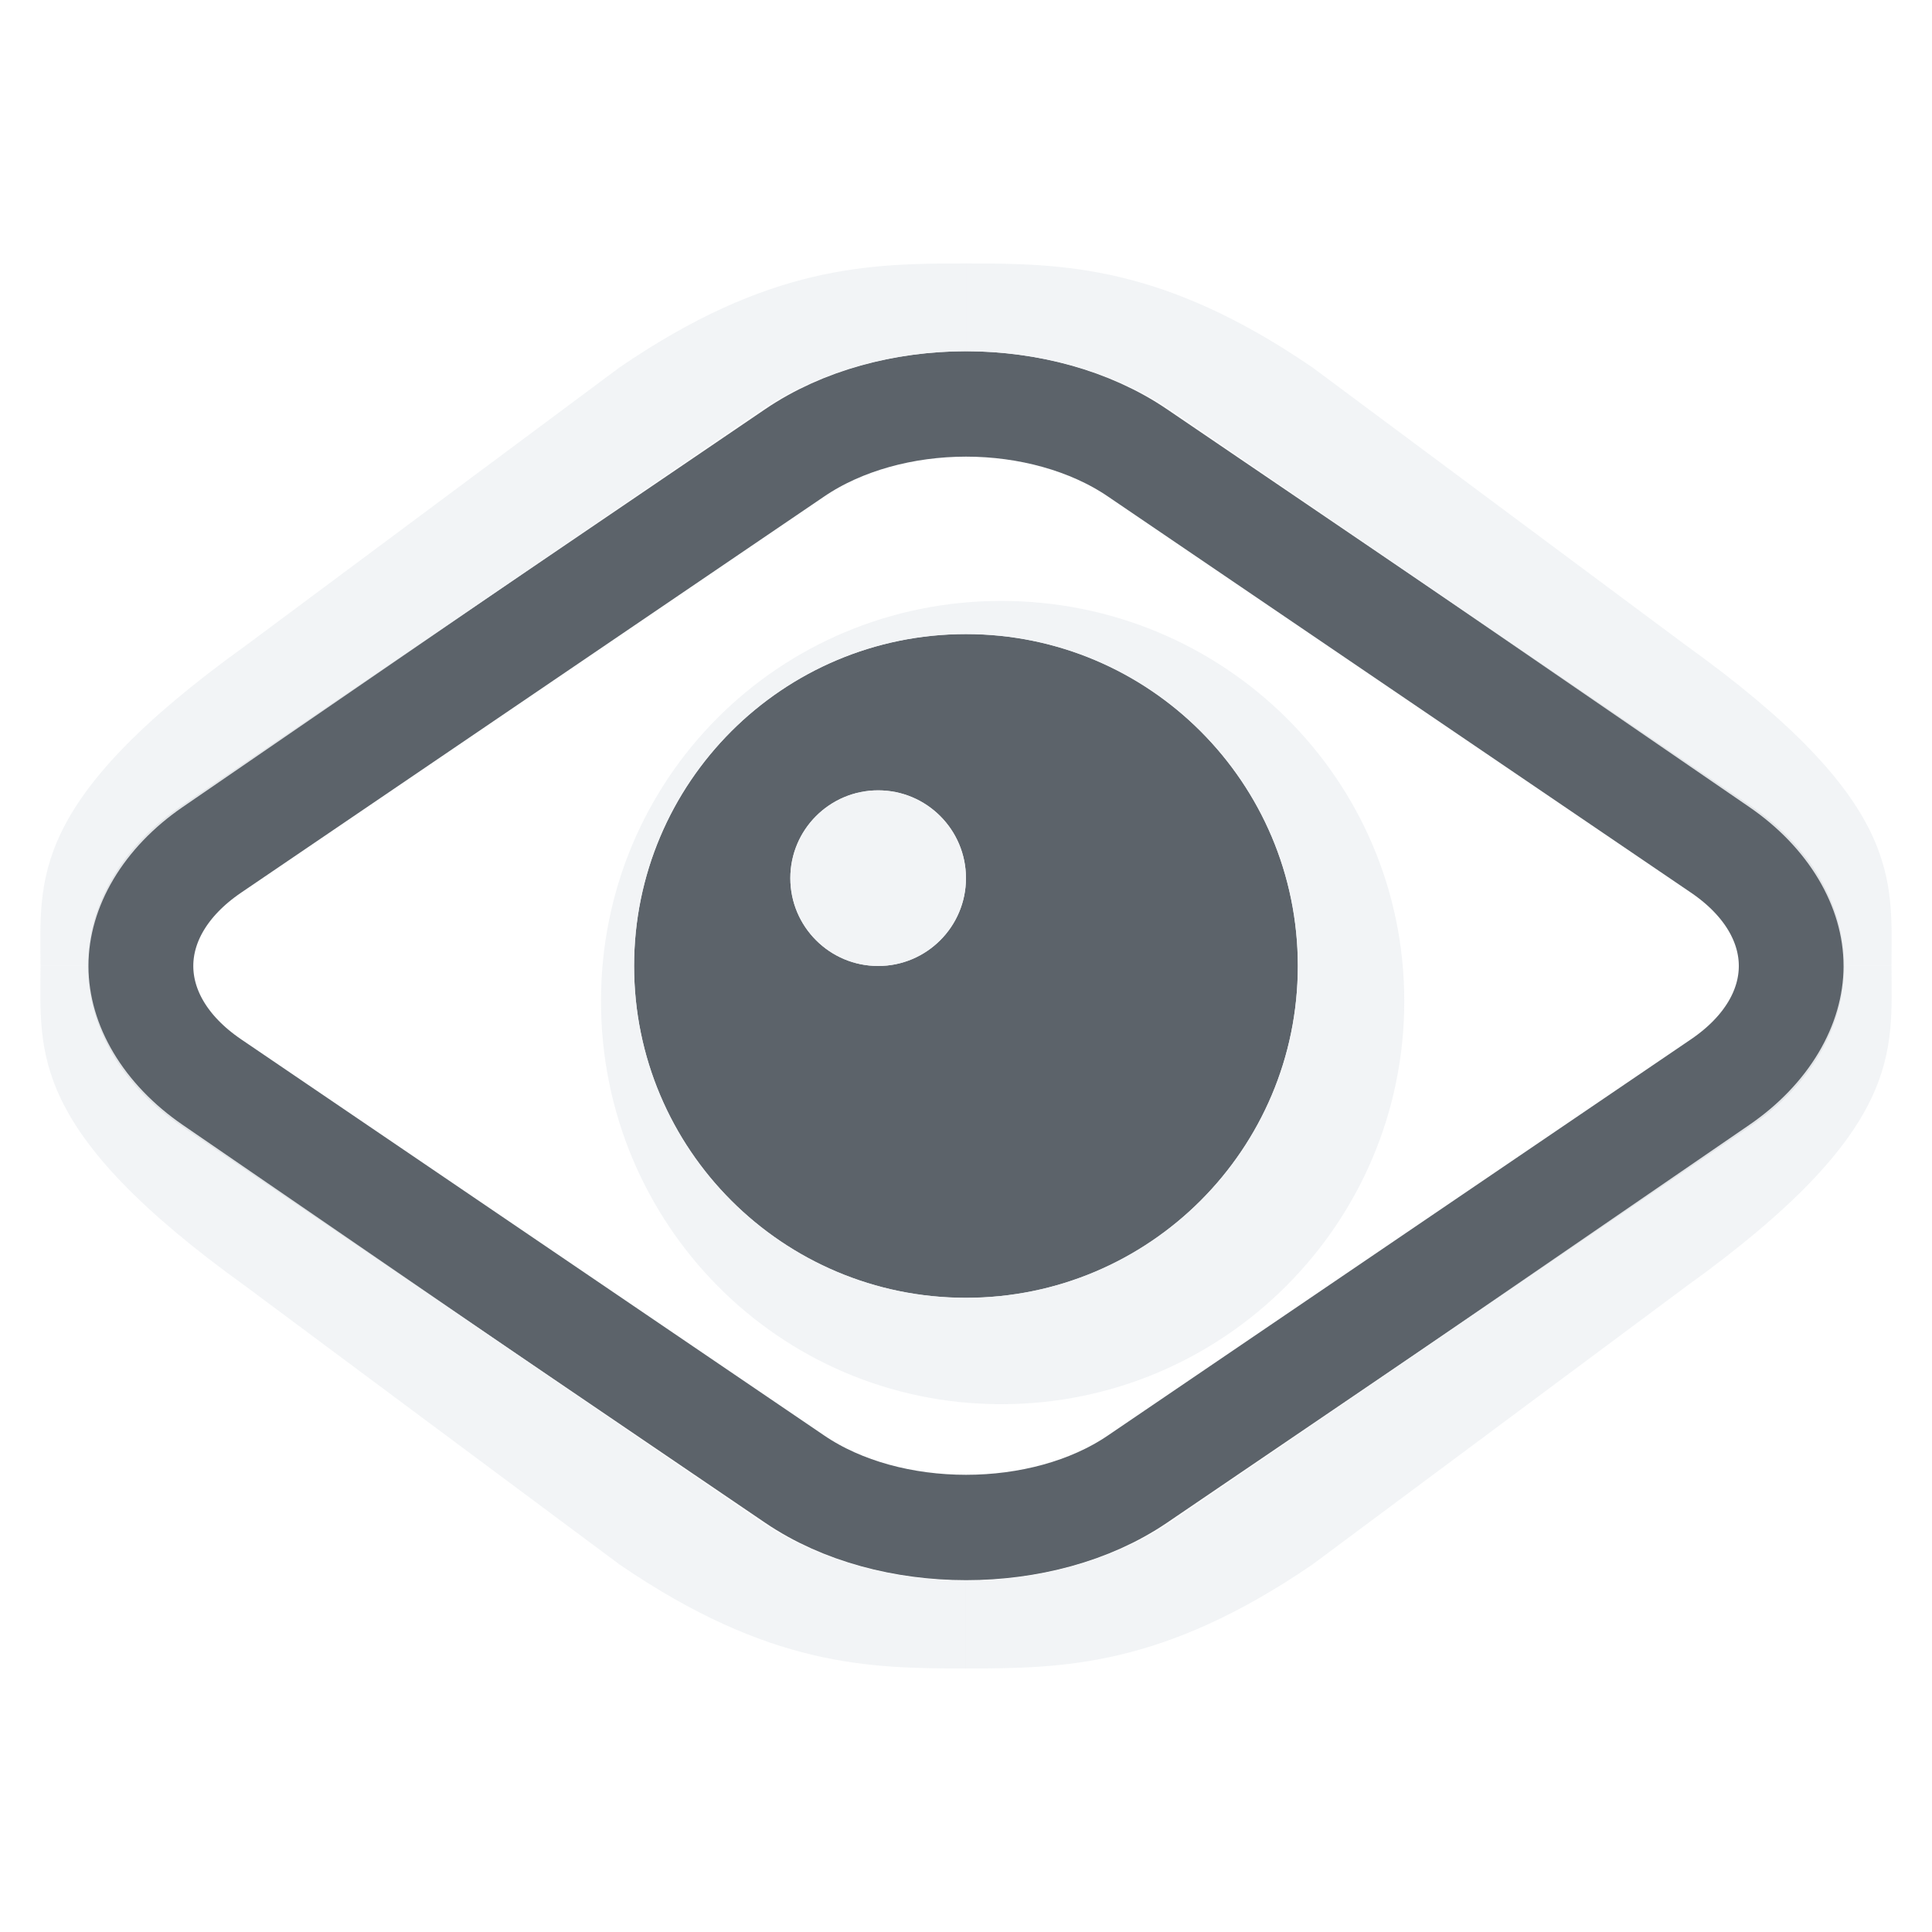
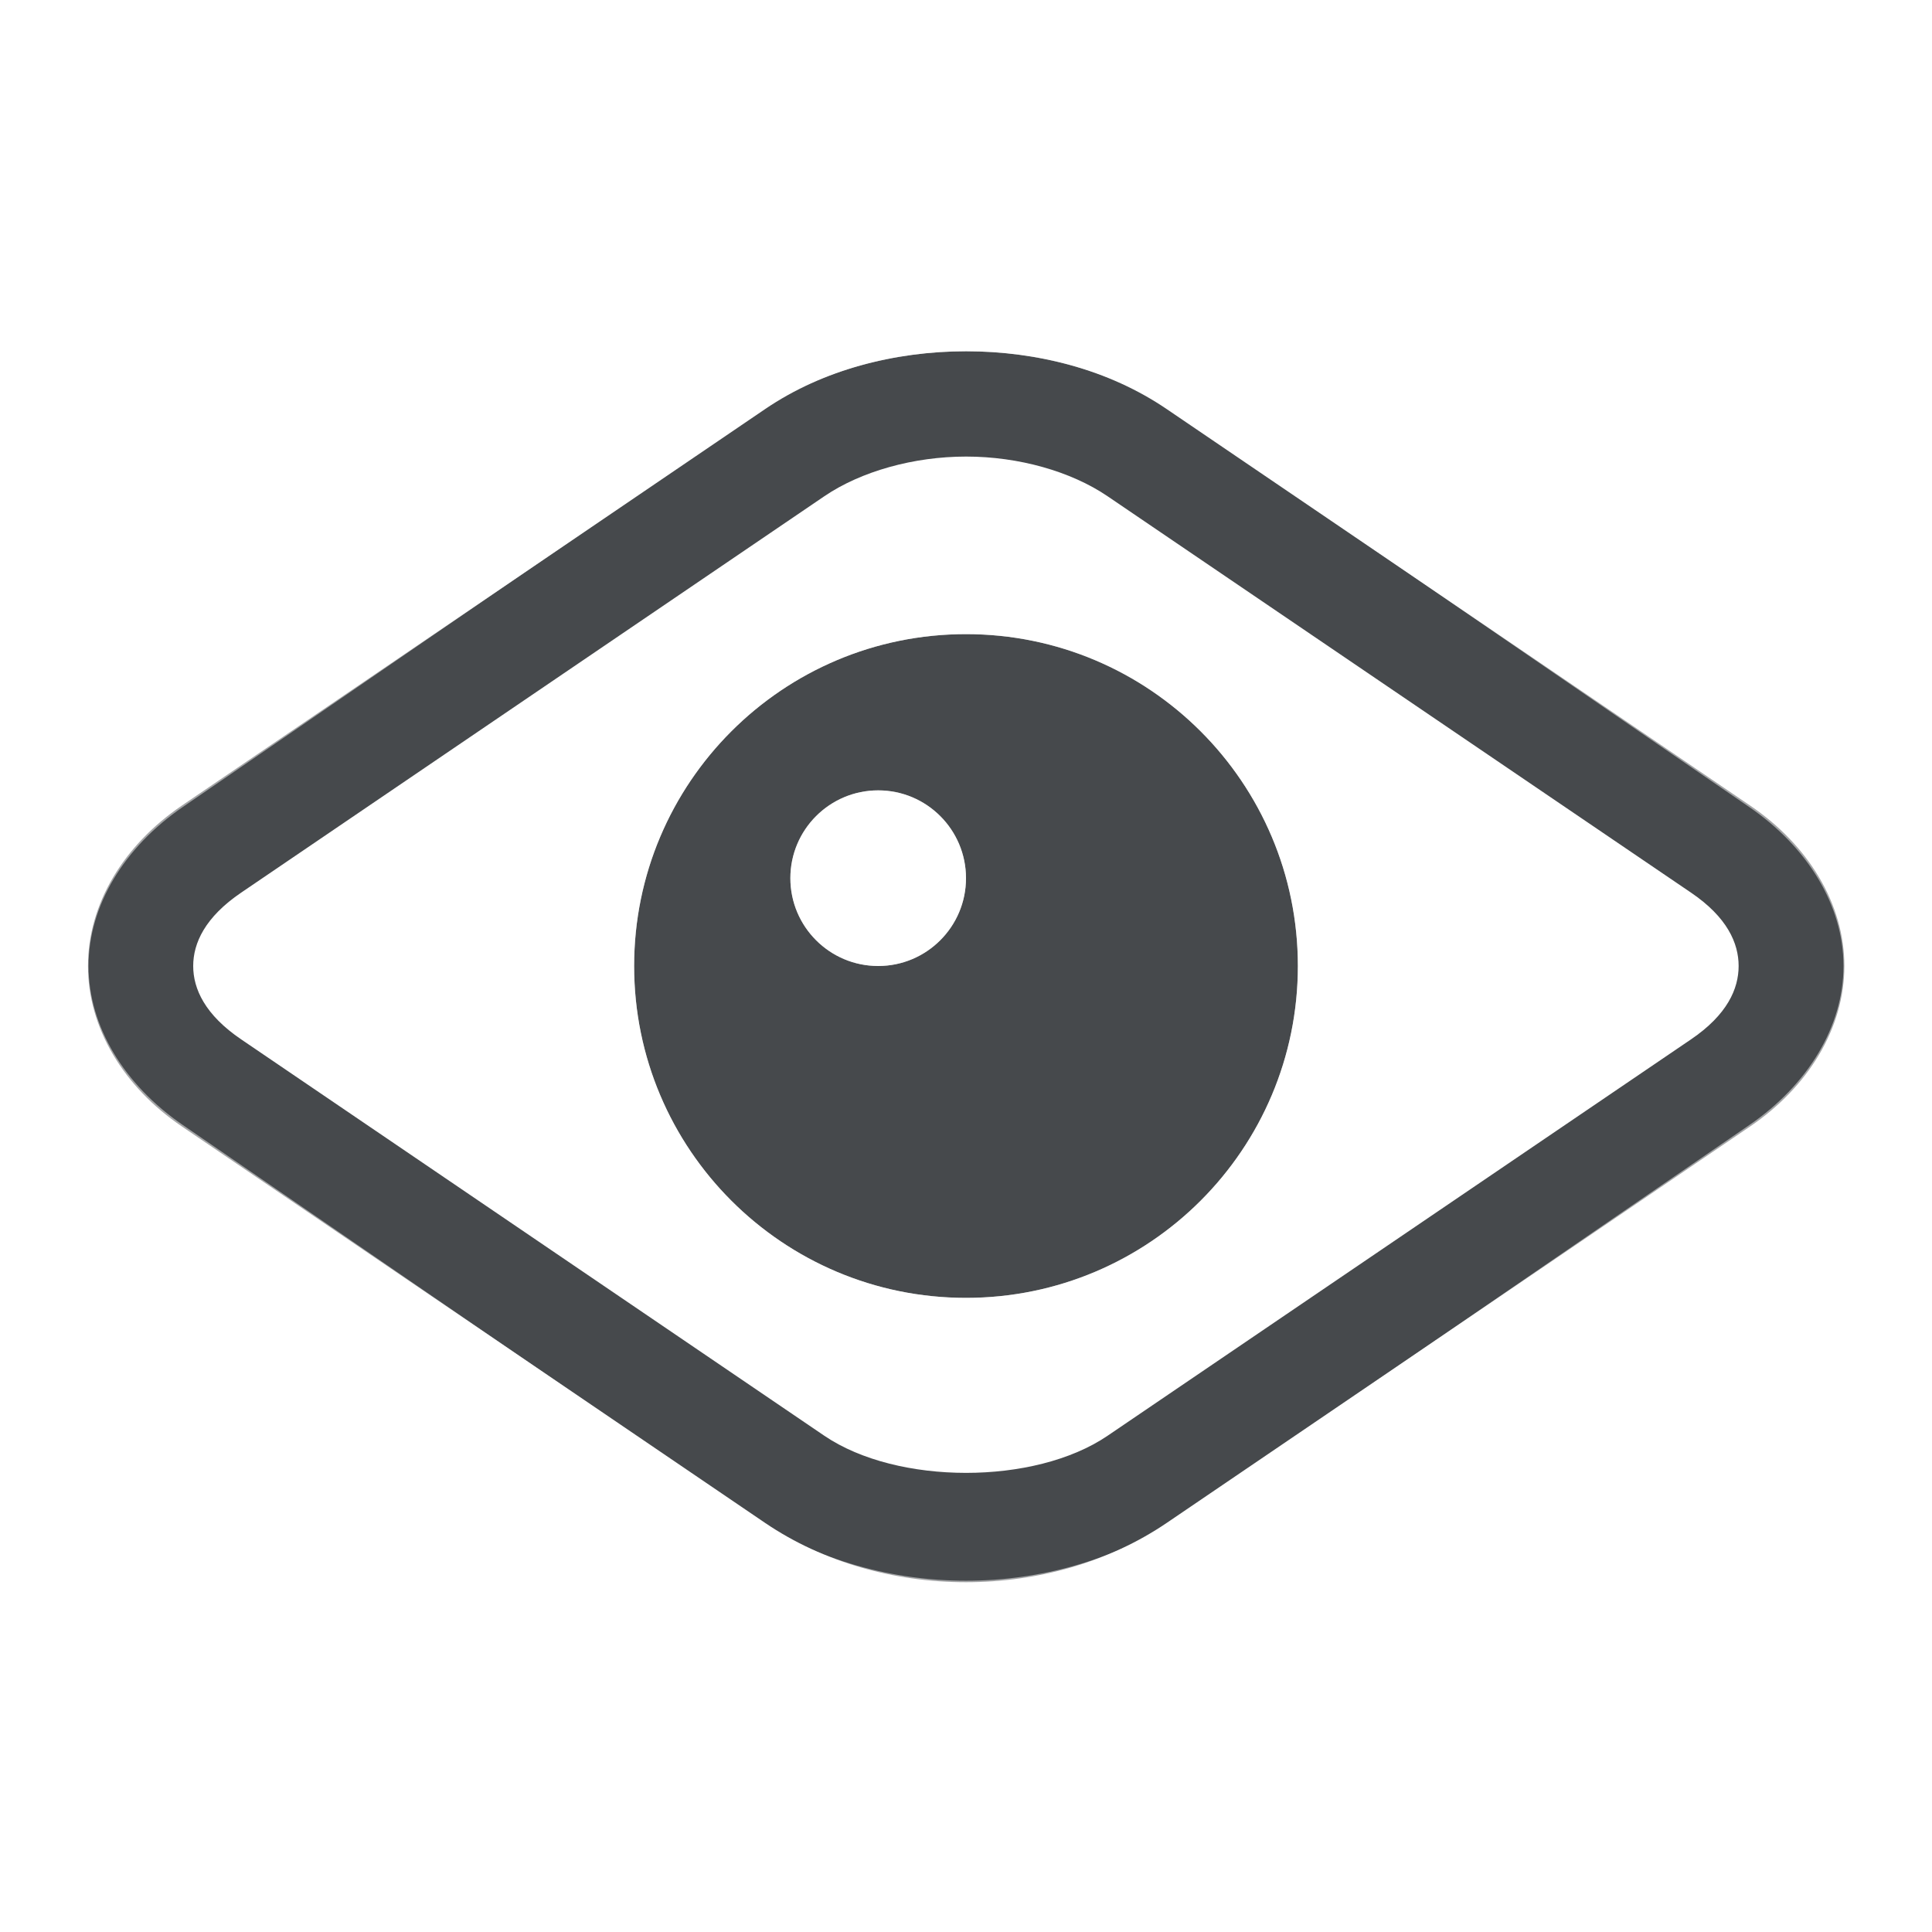
- <svg xmlns="http://www.w3.org/2000/svg" xmlns:xlink="http://www.w3.org/1999/xlink" width="22" height="22" id="svg13094" version="1.1">
-   <defs id="defs13096" />
-   <g transform="translate(9384.308,-4840.199)" id="layer1" style="display:inline">
-     <path id="path3799" d="m -9373.307,4844.799 c -0.703,0 -1.41,0.189 -1.949,0.555 l -6.642,4.513 c -1.078,0.732 -1.078,1.932 0,2.664 l 6.642,4.513 c 1.078,0.732 2.82,0.732 3.898,0 l 6.642,-4.513 c 1.078,-0.732 1.078,-1.932 0,-2.664 l -6.642,-4.513 c -0.539,-0.366 -1.246,-0.555 -1.949,-0.555 z" style="color:#000000;fill:none;stroke:#27303a;stroke-width:1.2;stroke-miterlimit:4;stroke-opacity:0.753;stroke-dasharray:none;marker:none;visibility:visible;display:inline;overflow:visible;enable-background:accumulate" />
-     <path style="color:#000000;fill:#27303a;fill-opacity:0.753;fill-rule:nonzero;stroke:none;stroke-width:1;marker:none;visibility:visible;display:inline;overflow:visible;enable-background:accumulate" d="m -9373.308,4847.42 c -2.087,0 -3.779,1.692 -3.779,3.779 0,2.087 1.692,3.779 3.779,3.779 2.087,0 3.779,-1.692 3.779,-3.779 0,-2.087 -1.692,-3.779 -3.779,-3.779 z m -1,1.779 c 0.552,0 1,0.448 1,1 0,0.552 -0.448,1 -1,1 -0.552,0 -1,-0.448 -1,-1 0,-0.552 0.448,-1 1,-1 z" id="path3790" />
-     <path style="color:#000000;fill:#f1f3f5;fill-opacity:0.903;fill-rule:nonzero;stroke:none;stroke-width:1;marker:none;visibility:visible;display:inline;overflow:visible;enable-background:accumulate" d="m -9372.906,4847.042 c -2.532,0 -4.558,2.026 -4.558,4.558 0,2.532 2.026,4.589 4.558,4.589 2.532,0 4.589,-2.057 4.589,-4.589 0,-2.532 -2.057,-4.558 -4.589,-4.558 z m -0.402,0.377 c 2.087,0 3.779,1.692 3.779,3.779 0,2.087 -1.692,3.779 -3.779,3.779 -2.087,0 -3.779,-1.692 -3.779,-3.779 0,-2.087 1.692,-3.779 3.779,-3.779 z" id="path3772" />
-     <path style="color:#000000;fill:#f1f3f5;fill-opacity:0.903;fill-rule:nonzero;stroke:none;stroke-width:1;marker:none;visibility:visible;display:inline;overflow:visible;enable-background:accumulate" d="m -9373.308,4850.199 c 0,0.552 -0.448,1 -1,1 -0.552,0 -1,-0.448 -1,-1 0,-0.552 0.448,-1 1,-1 0.552,0 1,0.448 1,1 z" id="path3780" />
-     <path style="font-size:medium;font-style:normal;font-variant:normal;font-weight:normal;font-stretch:normal;text-indent:0;text-align:start;text-decoration:none;line-height:normal;letter-spacing:normal;word-spacing:normal;text-transform:none;direction:ltr;block-progression:tb;writing-mode:lr-tb;text-anchor:start;baseline-shift:baseline;color:#000000;fill:#f1f3f5;fill-opacity:0.903;fill-rule:nonzero;stroke:none;stroke-width:1;marker:none;visibility:visible;display:inline;overflow:visible;enable-background:accumulate;font-family:Sans;-inkscape-font-specification:Sans" d="m -9373.308,4843.199 0,1 c 0.832,0 1.689,0.229 2.359,0.688 l 6.558,4.5 c 0.674,0.461 1.076,1.13 1.076,1.812 l 0.546,0 c 0,-0.981 0.15,-1.863 -2.344,-3.654 l -4.251,-3.163 c -1.704,-1.165 -2.839,-1.183 -3.942,-1.183 z" id="rect3812" />
-     <use height="24" width="24" transform="matrix(-1,0,0,1,-18746.615,0)" id="use3861" xlink:href="#rect3812" y="0" x="0" style="color:#000000;fill:#f1f3f5;fill-opacity:0.903;fill-rule:nonzero;stroke:none;stroke-width:1;marker:none;visibility:visible;display:inline;overflow:visible;enable-background:accumulate" />
-     <use height="24" width="24" transform="matrix(-1,0,0,-1,-18746.615,9702.397)" id="use3863" xlink:href="#rect3812" y="0" x="0" />
-     <use x="0" y="0" xlink:href="#rect3812" id="use3859" transform="matrix(1,0,0,-1,2e-4,9702.397)" width="24" height="24" />
-   </g>
+ <svg xmlns="http://www.w3.org/2000/svg" id="b" width="22" height="22" version="1.1">
+   <defs id="f">
+     <style id="current-color-scheme" type="text/css">.ColorScheme-Text {color:#090d11;}.ColorScheme-Background{color:#ffffff;}</style>
+   </defs>
+   <path id="e" class="ColorScheme-Text" d="m11.002 4c-0.811 0-1.628 0.209-2.289 0.658l-6.641 4.514c-0.665 0.452-1.07 1.122-1.07 1.828s0.405 1.377 1.07 1.828l6.641 4.514c1.327 0.9 3.246 0.9 4.572 0l6.643-4.514c0.665-0.452 1.074-1.122 1.074-1.828s-0.409-1.377-1.074-1.828l-6.643-4.514c-0.661-0.449-1.472-0.658-2.283-0.658zm0 1.199c0.596 0 1.192 0.168 1.609 0.451l6.644 4.514c0.413 0.28 0.543 0.576 0.543 0.836s-0.13 0.556-0.543 0.836l-6.644 4.514c-0.829 0.563-2.393 0.562-3.223 0l-6.641-4.514c-0.413-0.28-0.547-0.576-0.547-0.836s0.134-0.556 0.547-0.836l6.641-4.514c0.417-0.283 1.017-0.451 1.613-0.451zm-2e-3 2.022c-2.087 0-3.779 1.692-3.779 3.779s1.692 3.779 3.779 3.779 3.779-1.692 3.779-3.779-1.692-3.779-3.779-3.779zm-1 1.779c0.552 0 1 0.448 1 1s-0.448 1-1 1-1-0.448-1-1 0.448-1 1-1z" style="fill-opacity:.75;fill:currentColor" />
+   <path id="a" class="ColorScheme-Background" d="m11 3c-1.103 0-2.238 0.018-3.941 1.184l-4.252 3.162c-2.494 1.791-2.344 2.673-2.344 3.654s-0.151 1.863 2.344 3.654l4.252 3.162c1.704 1.165 2.838 1.184 3.941 1.184s2.24-0.018 3.943-1.184l4.25-3.162c2.494-1.791 2.346-2.673 2.346-3.654s0.149-1.863-2.346-3.654l-4.25-3.162c-1.704-1.165-2.84-1.184-3.943-1.184zm0 1c0.832 0 1.689 0.229 2.359 0.688l6.557 4.5c0.674 0.461 1.076 1.13 1.076 1.812s-0.4 1.351-1.074 1.812l-6.559 4.5c-0.67 0.458-1.528 0.688-2.359 0.688s-1.689-0.229-2.359-0.688l-6.557-4.5c-0.674-0.461-1.076-1.13-1.076-1.812s0.402-1.351 1.076-1.812l6.557-4.5c0.67-0.458 1.528-0.688 2.359-0.688zm0.402 2.844c-2.532 0-4.559 2.027-4.559 4.559s2.027 4.588 4.559 4.588 4.588-2.056 4.588-4.588-2.056-4.559-4.588-4.559zm-0.402 0.377c2.087 0 3.779 1.692 3.779 3.779s-1.692 3.779-3.779 3.779-3.779-1.692-3.779-3.779 1.692-3.779 3.779-3.779zm-1 1.779c-0.552 0-1 0.448-1 1s0.448 1 1 1 1-0.448 1-1-0.448-1-1-1z" style="fill-opacity:.5;fill:currentColor" />
</svg>
